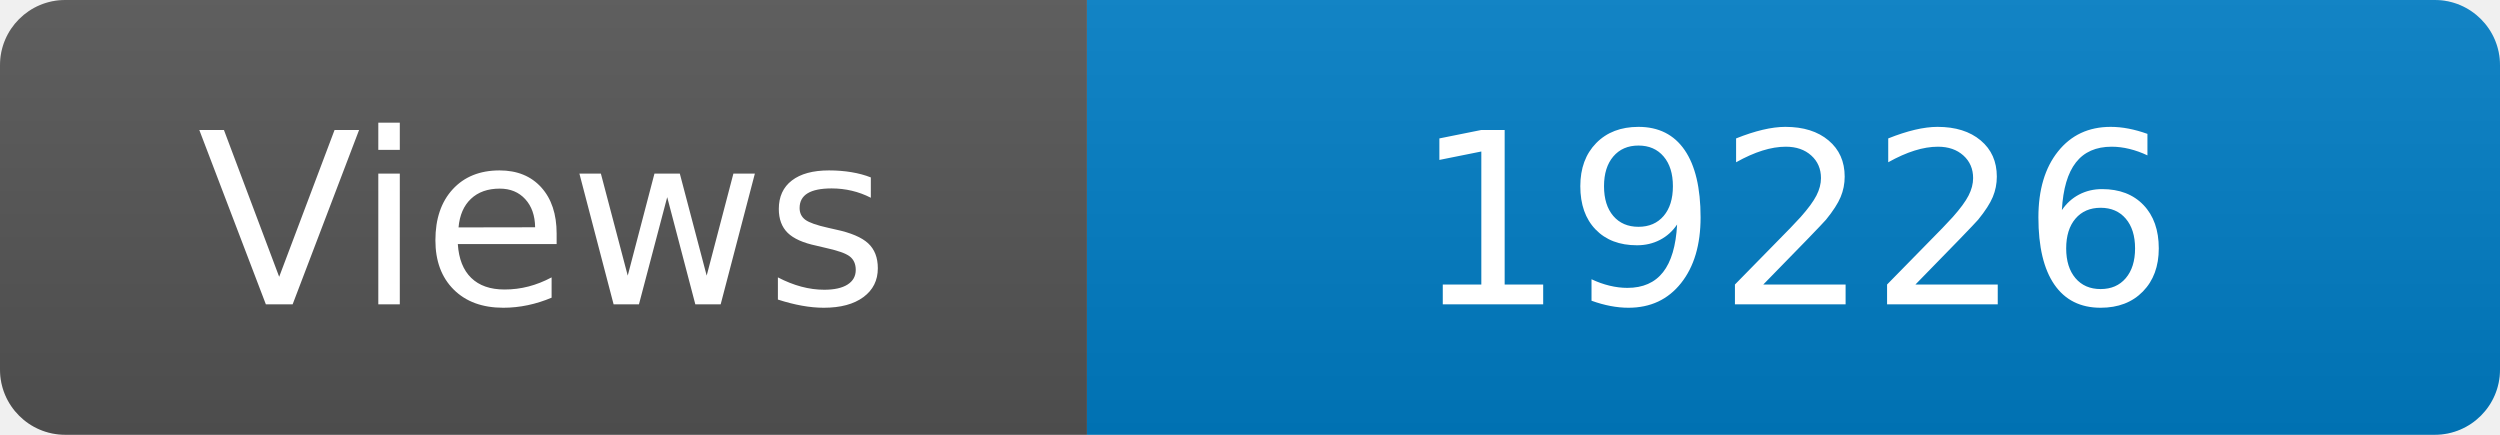
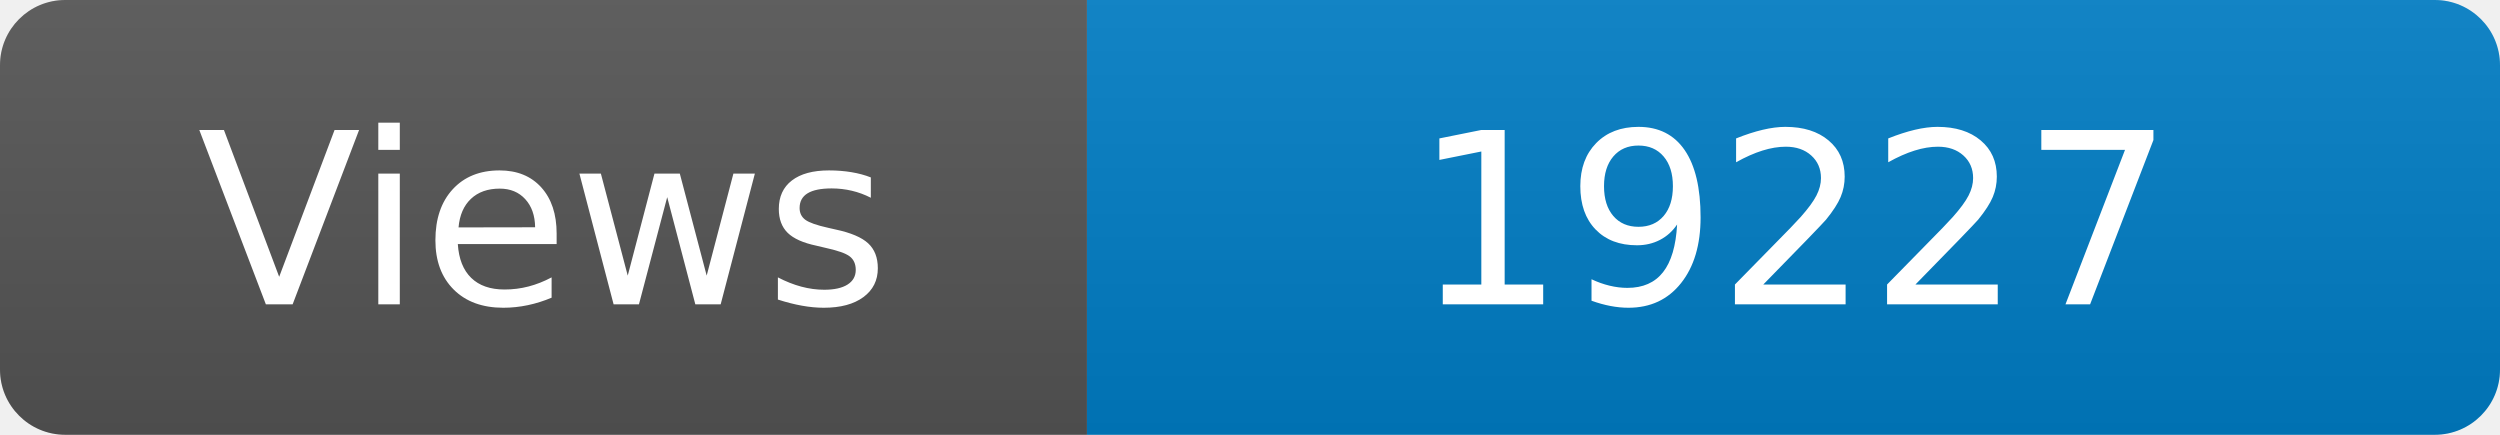
<svg xmlns="http://www.w3.org/2000/svg" width="115" height="20" role="img" aria-label="Maintained?: yes">
  <linearGradient id="s" x2="0" y2="100%">
    <stop offset="0" stop-color="#bbb" stop-opacity=".1" />
    <stop offset="1" stop-opacity=".1" />
  </linearGradient>
  <clipPath id="r">
    <rect width="115" height="20" rx="3" fill="#fff" />
  </clipPath>
  <g clip-path="url(#r)">
    <rect width="50" height="20" fill="#555" />
    <rect x="50" width="160" height="20" fill="#007ec6" />
    <rect width="115" height="20" fill="url(#s)" />
  </g>
  <g fill="#fff" text-anchor="middle" font-family="Verdana,Geneva,DejaVu Sans,sans-serif" font-size="110">
    <text x="250" y="140" transform="scale(.1)" fill="#fff">Views</text>
-     <text x="825" y="140" transform="scale(.1)" fill="#fff">19226</text>
+     <text x="825" y="140" transform="scale(.1)" fill="#fff">19227</text>
  </g>
</svg>
